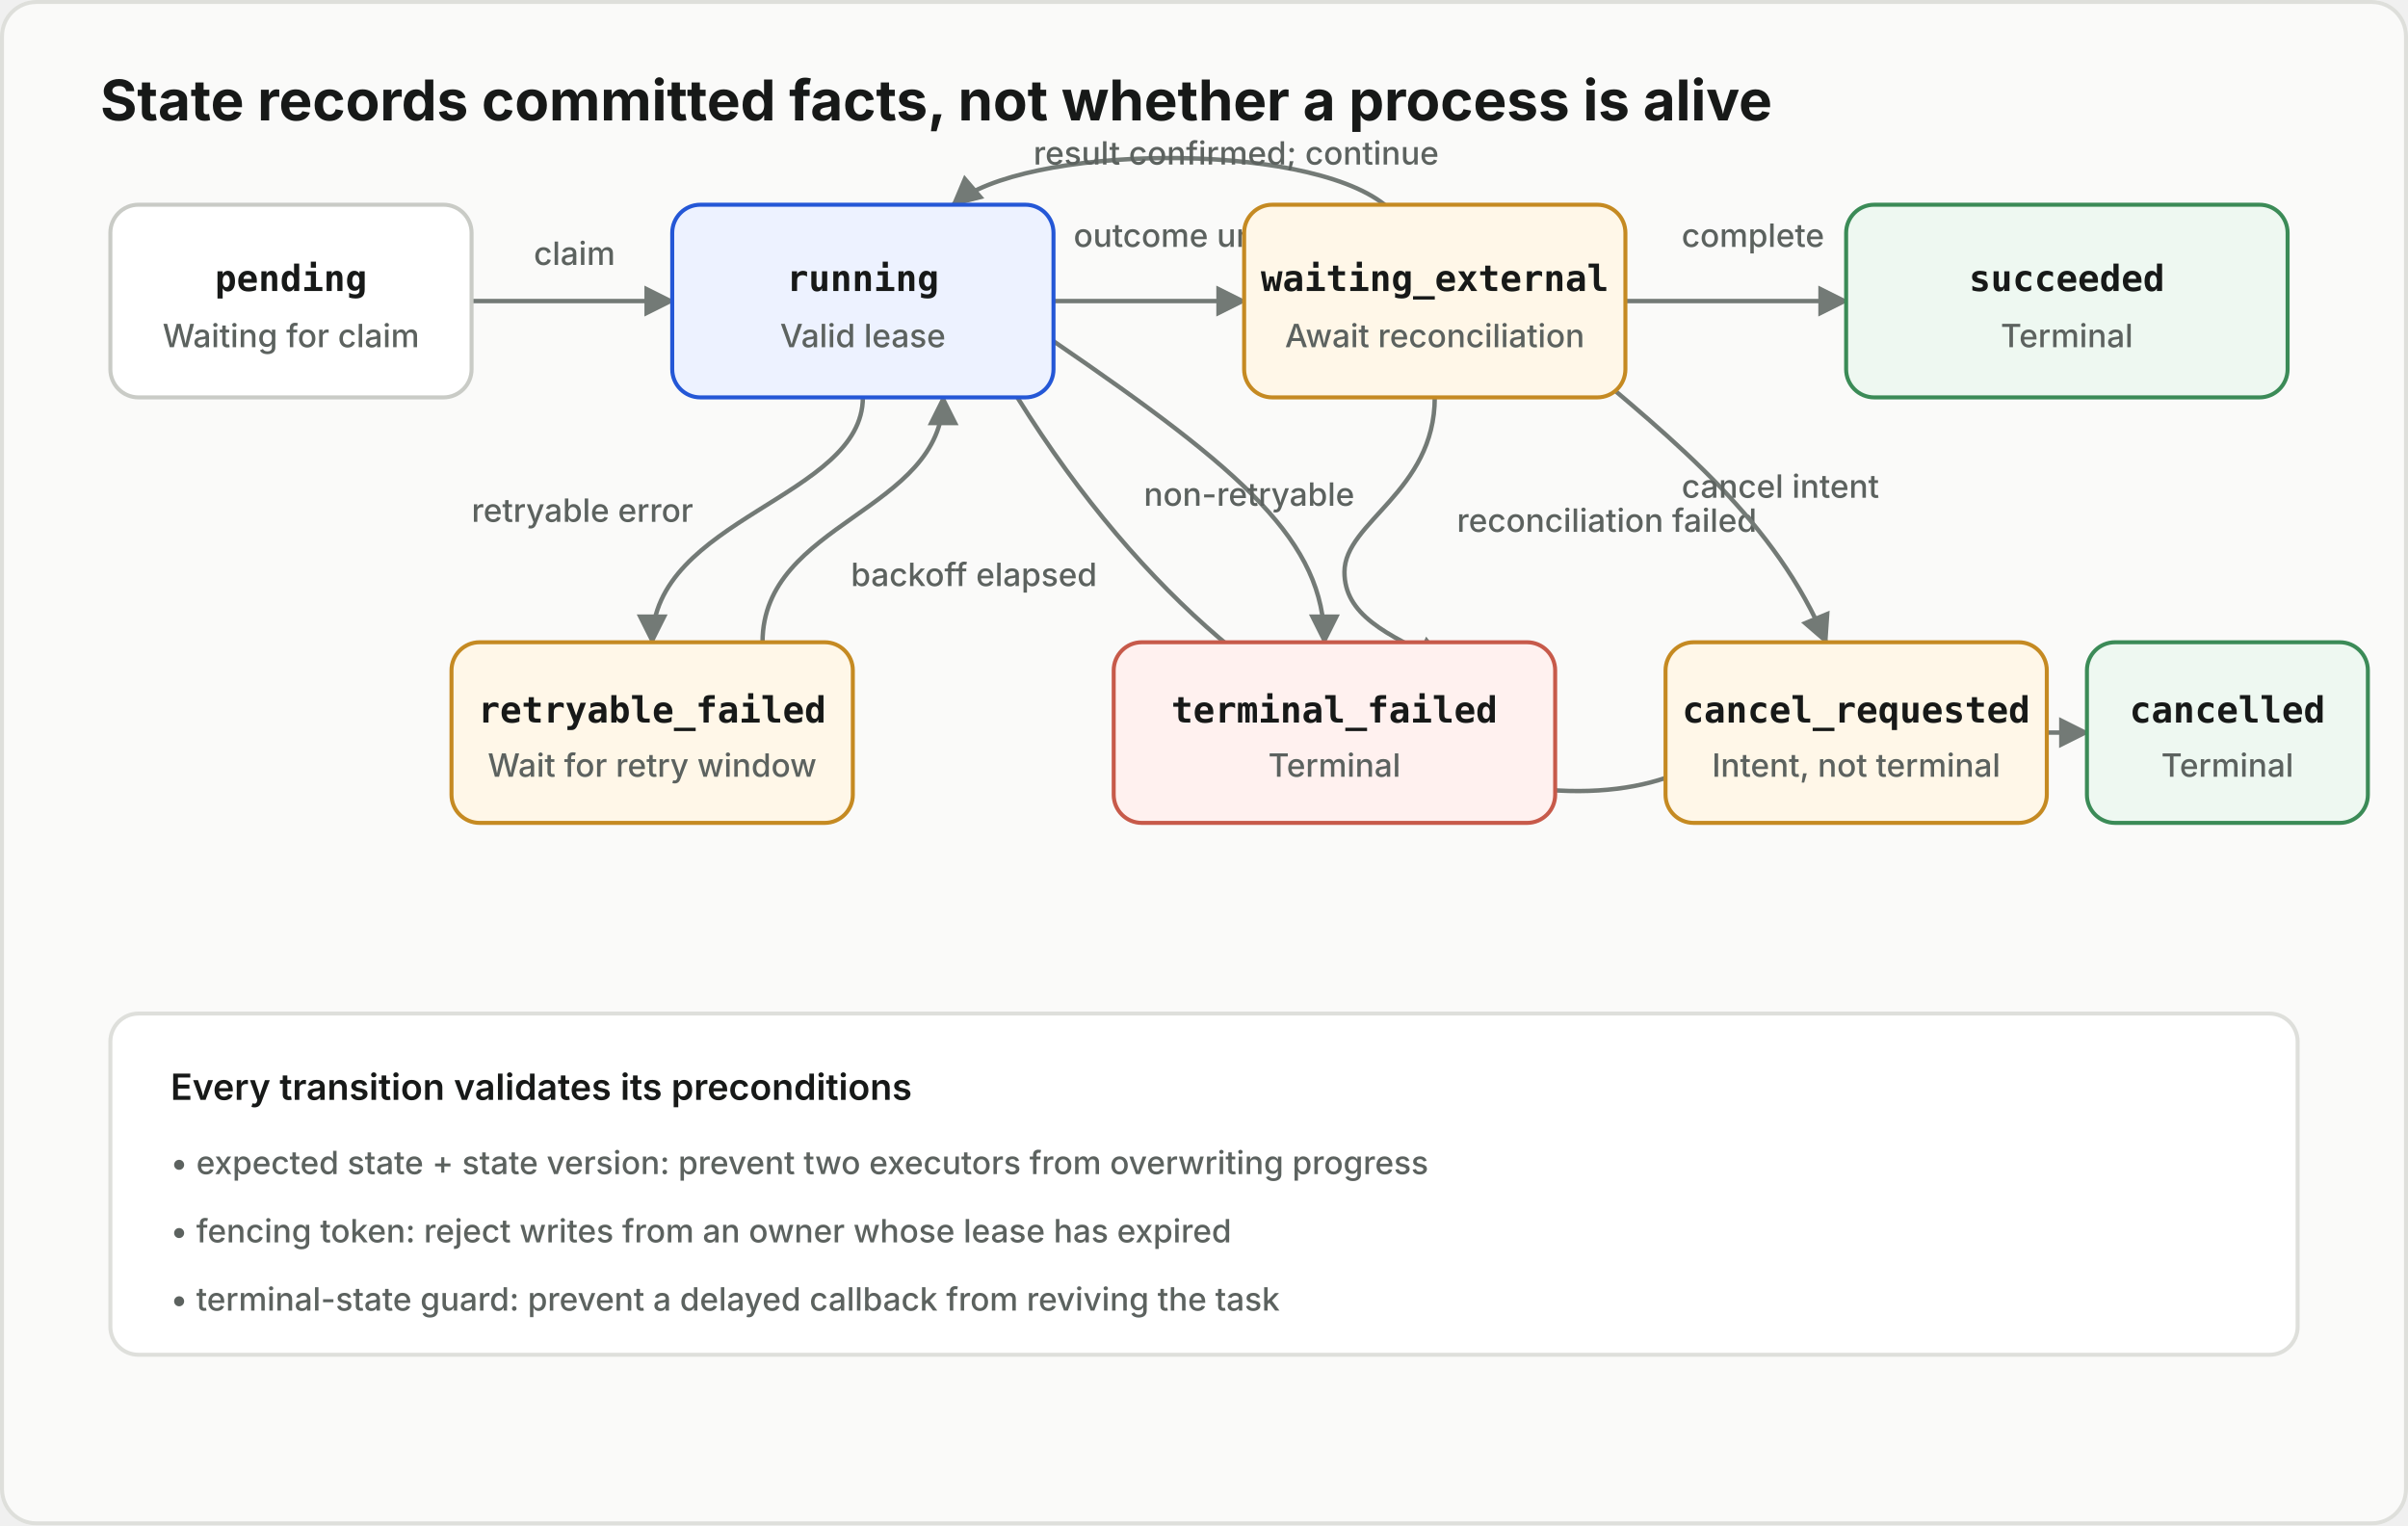
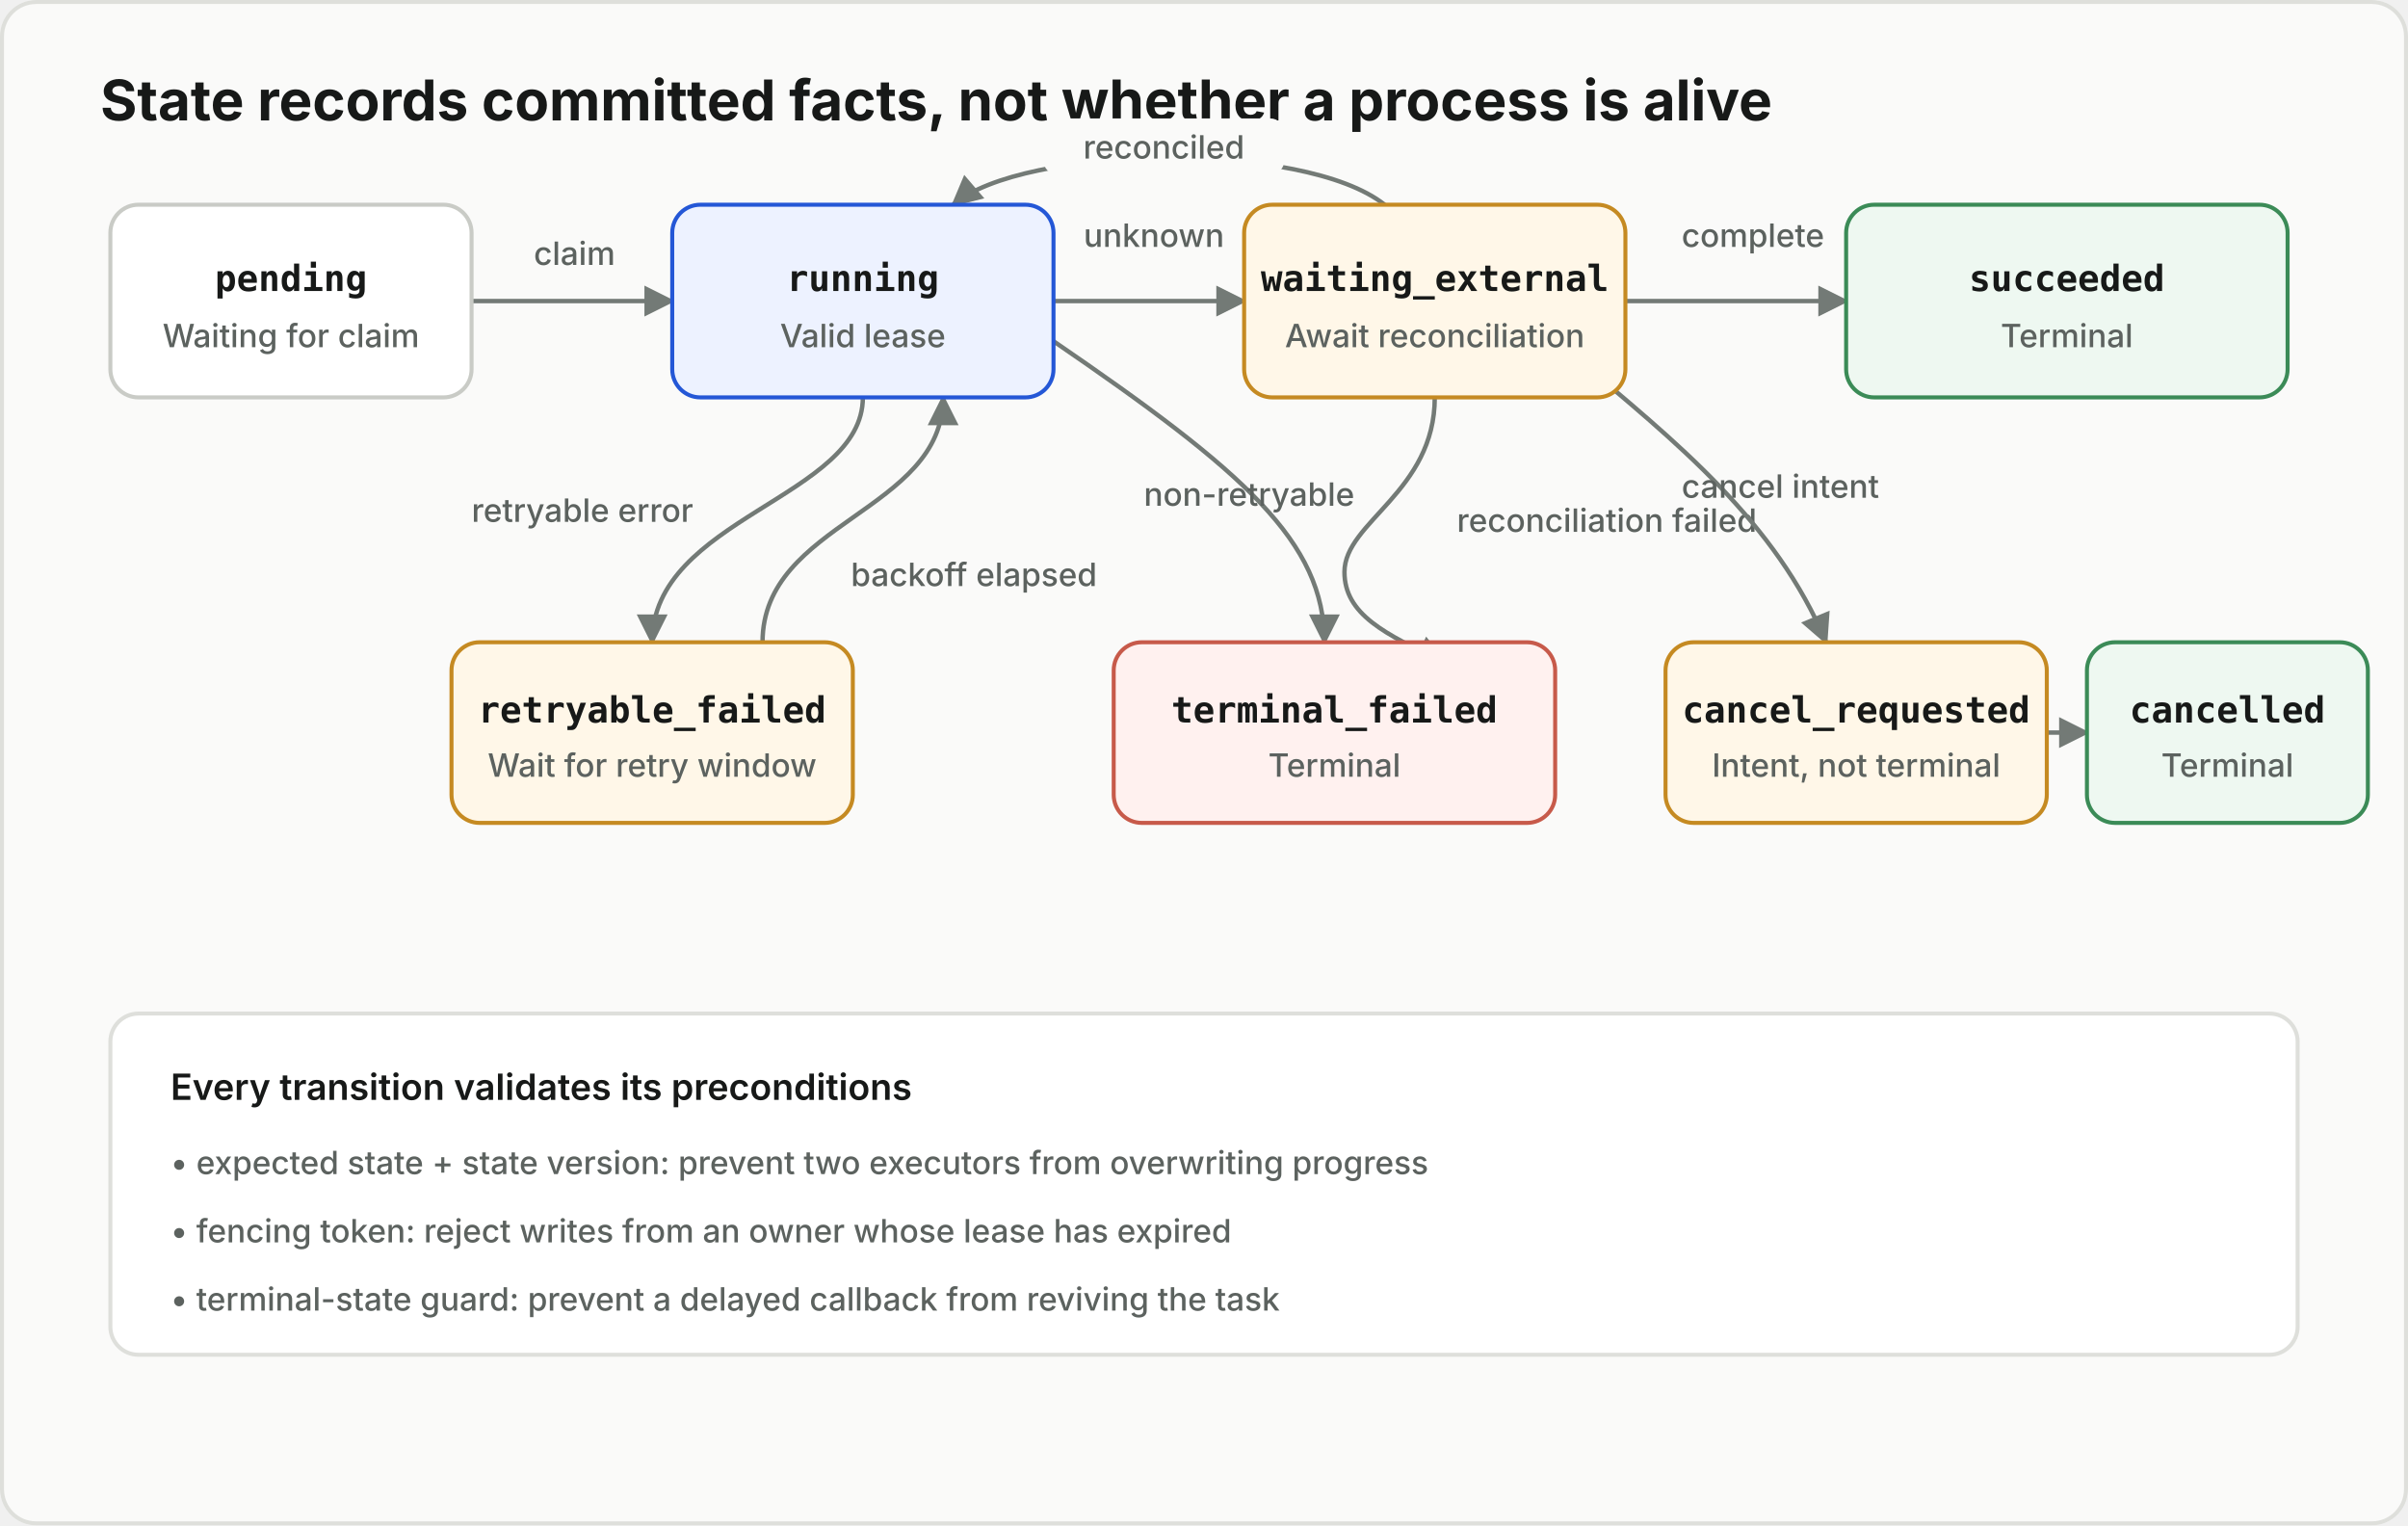
<svg xmlns="http://www.w3.org/2000/svg" width="1200" height="760" viewBox="0 0 1200 760" role="img" aria-labelledby="title desc">
  <defs>
    <marker id="arrow" viewBox="0 0 10 10" refX="9" refY="5" markerWidth="7" markerHeight="7" orient="auto-start-reverse">
      <path d="M 0 0 L 10 5 L 0 10 z" fill="#737a76" />
    </marker>
    <style>
      .title { font: 650 28px Inter, -apple-system, BlinkMacSystemFont, "Segoe UI", sans-serif; fill: #171918; }
      .label { font: 600 18px Inter, -apple-system, BlinkMacSystemFont, "Segoe UI", sans-serif; fill: #171918; }
      .small { font: 500 16px Inter, -apple-system, BlinkMacSystemFont, "Segoe UI", sans-serif; fill: #5c625f; }
      .mono { font: 650 18px ui-monospace, SFMono-Regular, Menlo, monospace; fill: #171918; }
      .edge { fill: none; stroke: #737a76; stroke-width: 2.2; marker-end: url(#arrow); }
      .node { fill: #ffffff; stroke: #c9cbc6; stroke-width: 2; }
      .active { fill: #edf2ff; stroke: #2457d6; }
      .wait { fill: #fff7e8; stroke: #c58a22; }
      .terminal { fill: #eef8f1; stroke: #3b8b57; }
      .error { fill: #fff1ef; stroke: #c75a4a; }
    </style>
  </defs>
  <rect width="1200" height="760" rx="18" fill="#fafaf9" />
  <rect x="1" y="1" width="1198" height="758" rx="17" fill="none" stroke="#dedfdb" stroke-width="2" />
  <text x="50" y="60" class="title">State records committed facts, not whether a process is alive</text>
  <path class="edge" d="M 235 150 L 335 150" />
  <text x="266" y="132" class="small">claim</text>
  <path class="edge" d="M 525 150 L 620 150" />
-   <text x="535" y="123" class="small">outcome unknown</text>
+   <text x="540" y="123" class="small">unknown</text>
  <path class="edge" d="M 810 150 L 920 150" />
  <text x="838" y="123" class="small">complete</text>
  <path class="edge" d="M 430 198 C 430 248 325 258 325 320" />
  <text x="235" y="260" class="small">retryable error</text>
  <path class="edge" d="M 380 320 C 380 260 470 255 470 198" />
  <text x="424" y="292" class="small">backoff elapsed</text>
  <path class="edge" d="M 525 170 C 620 235 660 270 660 320" />
  <text x="570" y="252" class="small">non-retryable</text>
  <path class="edge" d="M 715 198 C 715 245 670 260 670 285 C 670 306 690 316 720 330" />
  <text x="726" y="265" class="small">reconciliation failed</text>
  <path class="edge" d="M 690 102 C 650 70 510 72 475 102" />
-   <text x="515" y="82" class="small">result confirmed; continue</text>
-   <path class="edge" d="M 495 178 C 620 395 790 418 850 378" />
-   <text x="623" y="408" class="small">cancel intent</text>
+   <rect x="520" y="59" width="120" height="28" rx="7" fill="#fafaf9" />
+   <text x="580" y="79" class="small" text-anchor="middle">reconciled</text>
  <path class="edge" d="M 785 178 C 835 220 885 260 910 320" />
  <text x="838" y="248" class="small">cancel intent</text>
  <path class="edge" d="M 1020 365 L 1040 365" />
  <g>
    <rect class="node" x="55" y="102" width="180" height="96" rx="14" />
    <text x="145" y="145" class="mono" text-anchor="middle">pending</text>
    <text x="145" y="173" class="small" text-anchor="middle">Waiting for claim</text>
  </g>
  <g>
    <rect class="node active" x="335" y="102" width="190" height="96" rx="14" />
    <text x="430" y="145" class="mono" text-anchor="middle">running</text>
    <text x="430" y="173" class="small" text-anchor="middle">Valid lease</text>
  </g>
  <g>
    <rect class="node wait" x="620" y="102" width="190" height="96" rx="14" />
    <text x="715" y="145" class="mono" text-anchor="middle">waiting_external</text>
    <text x="715" y="173" class="small" text-anchor="middle">Await reconciliation</text>
  </g>
  <g>
    <rect class="node terminal" x="920" y="102" width="220" height="96" rx="14" />
    <text x="1030" y="145" class="mono" text-anchor="middle">succeeded</text>
    <text x="1030" y="173" class="small" text-anchor="middle">Terminal</text>
  </g>
  <g>
    <rect class="node wait" x="225" y="320" width="200" height="90" rx="14" />
    <text x="325" y="360" class="mono" text-anchor="middle">retryable_failed</text>
    <text x="325" y="387" class="small" text-anchor="middle">Wait for retry window</text>
  </g>
  <g>
    <rect class="node error" x="555" y="320" width="220" height="90" rx="14" />
    <text x="665" y="360" class="mono" text-anchor="middle">terminal_failed</text>
    <text x="665" y="387" class="small" text-anchor="middle">Terminal</text>
  </g>
  <g>
    <rect class="node wait" x="830" y="320" width="190" height="90" rx="14" />
    <text x="925" y="360" class="mono" text-anchor="middle">cancel_requested</text>
    <text x="925" y="387" class="small" text-anchor="middle">Intent, not terminal</text>
  </g>
  <g>
    <rect class="node terminal" x="1040" y="320" width="140" height="90" rx="14" />
    <text x="1110" y="360" class="mono" text-anchor="middle">cancelled</text>
    <text x="1110" y="387" class="small" text-anchor="middle">Terminal</text>
  </g>
  <rect x="55" y="505" width="1090" height="170" rx="14" fill="#ffffff" stroke="#dedfdb" stroke-width="2" />
  <text x="85" y="548" class="label">Every transition validates its preconditions</text>
  <text x="85" y="585" class="small">• expected state + state version: prevent two executors from overwriting progress</text>
  <text x="85" y="619" class="small">• fencing token: reject writes from an owner whose lease has expired</text>
  <text x="85" y="653" class="small">• terminal-state guard: prevent a delayed callback from reviving the task</text>
</svg>
